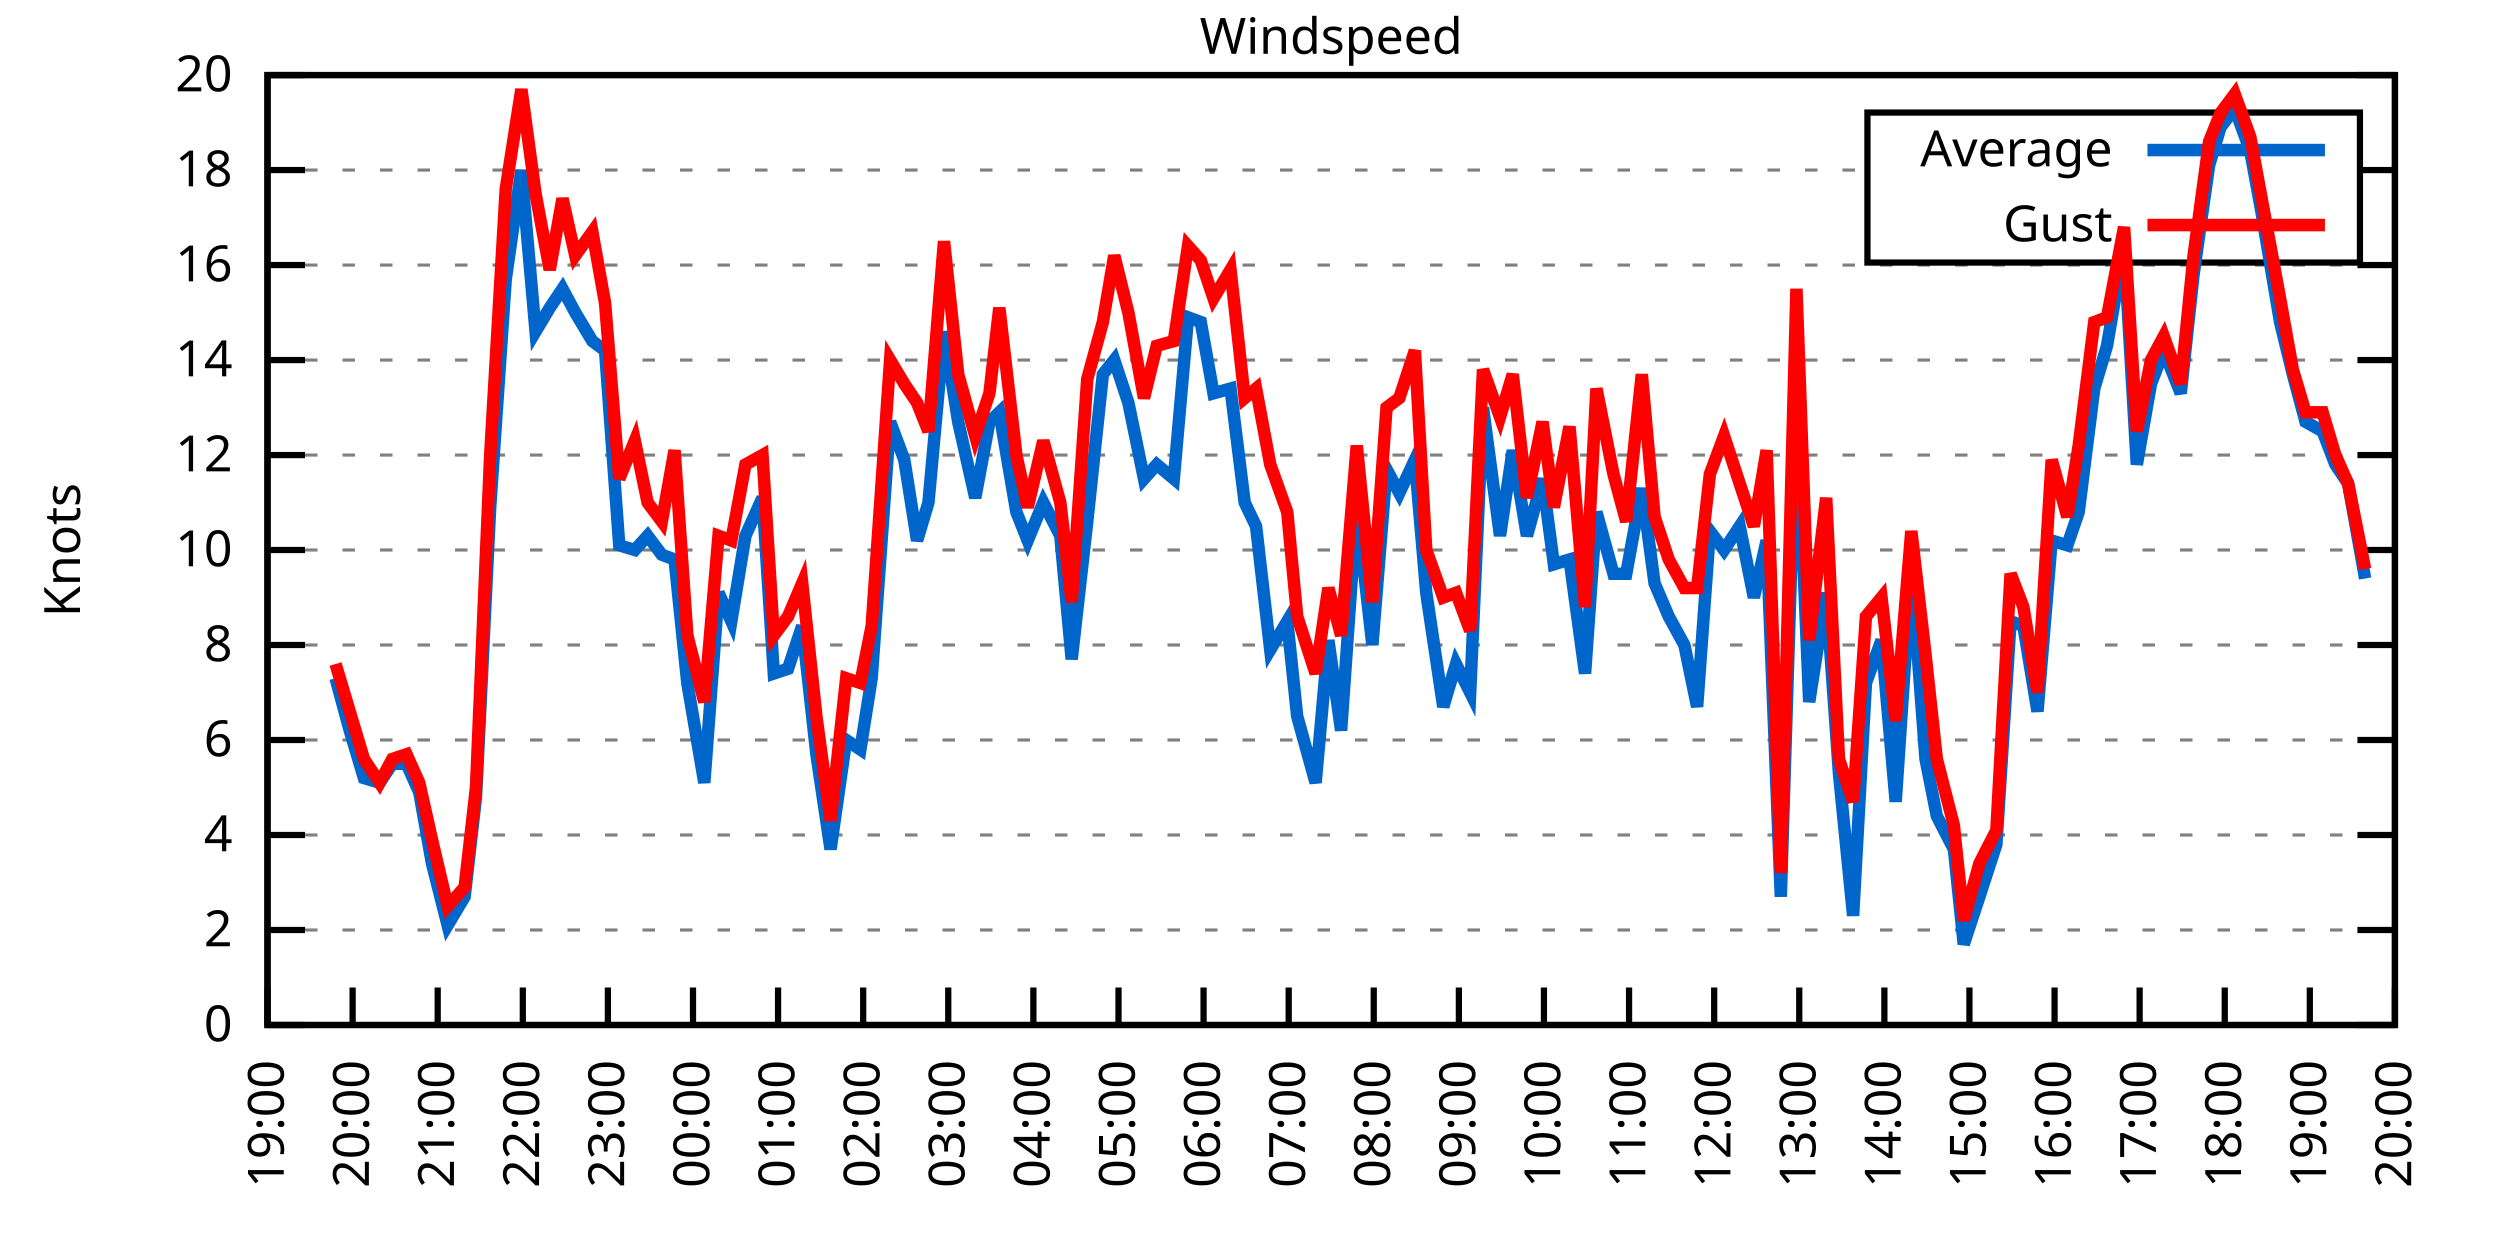
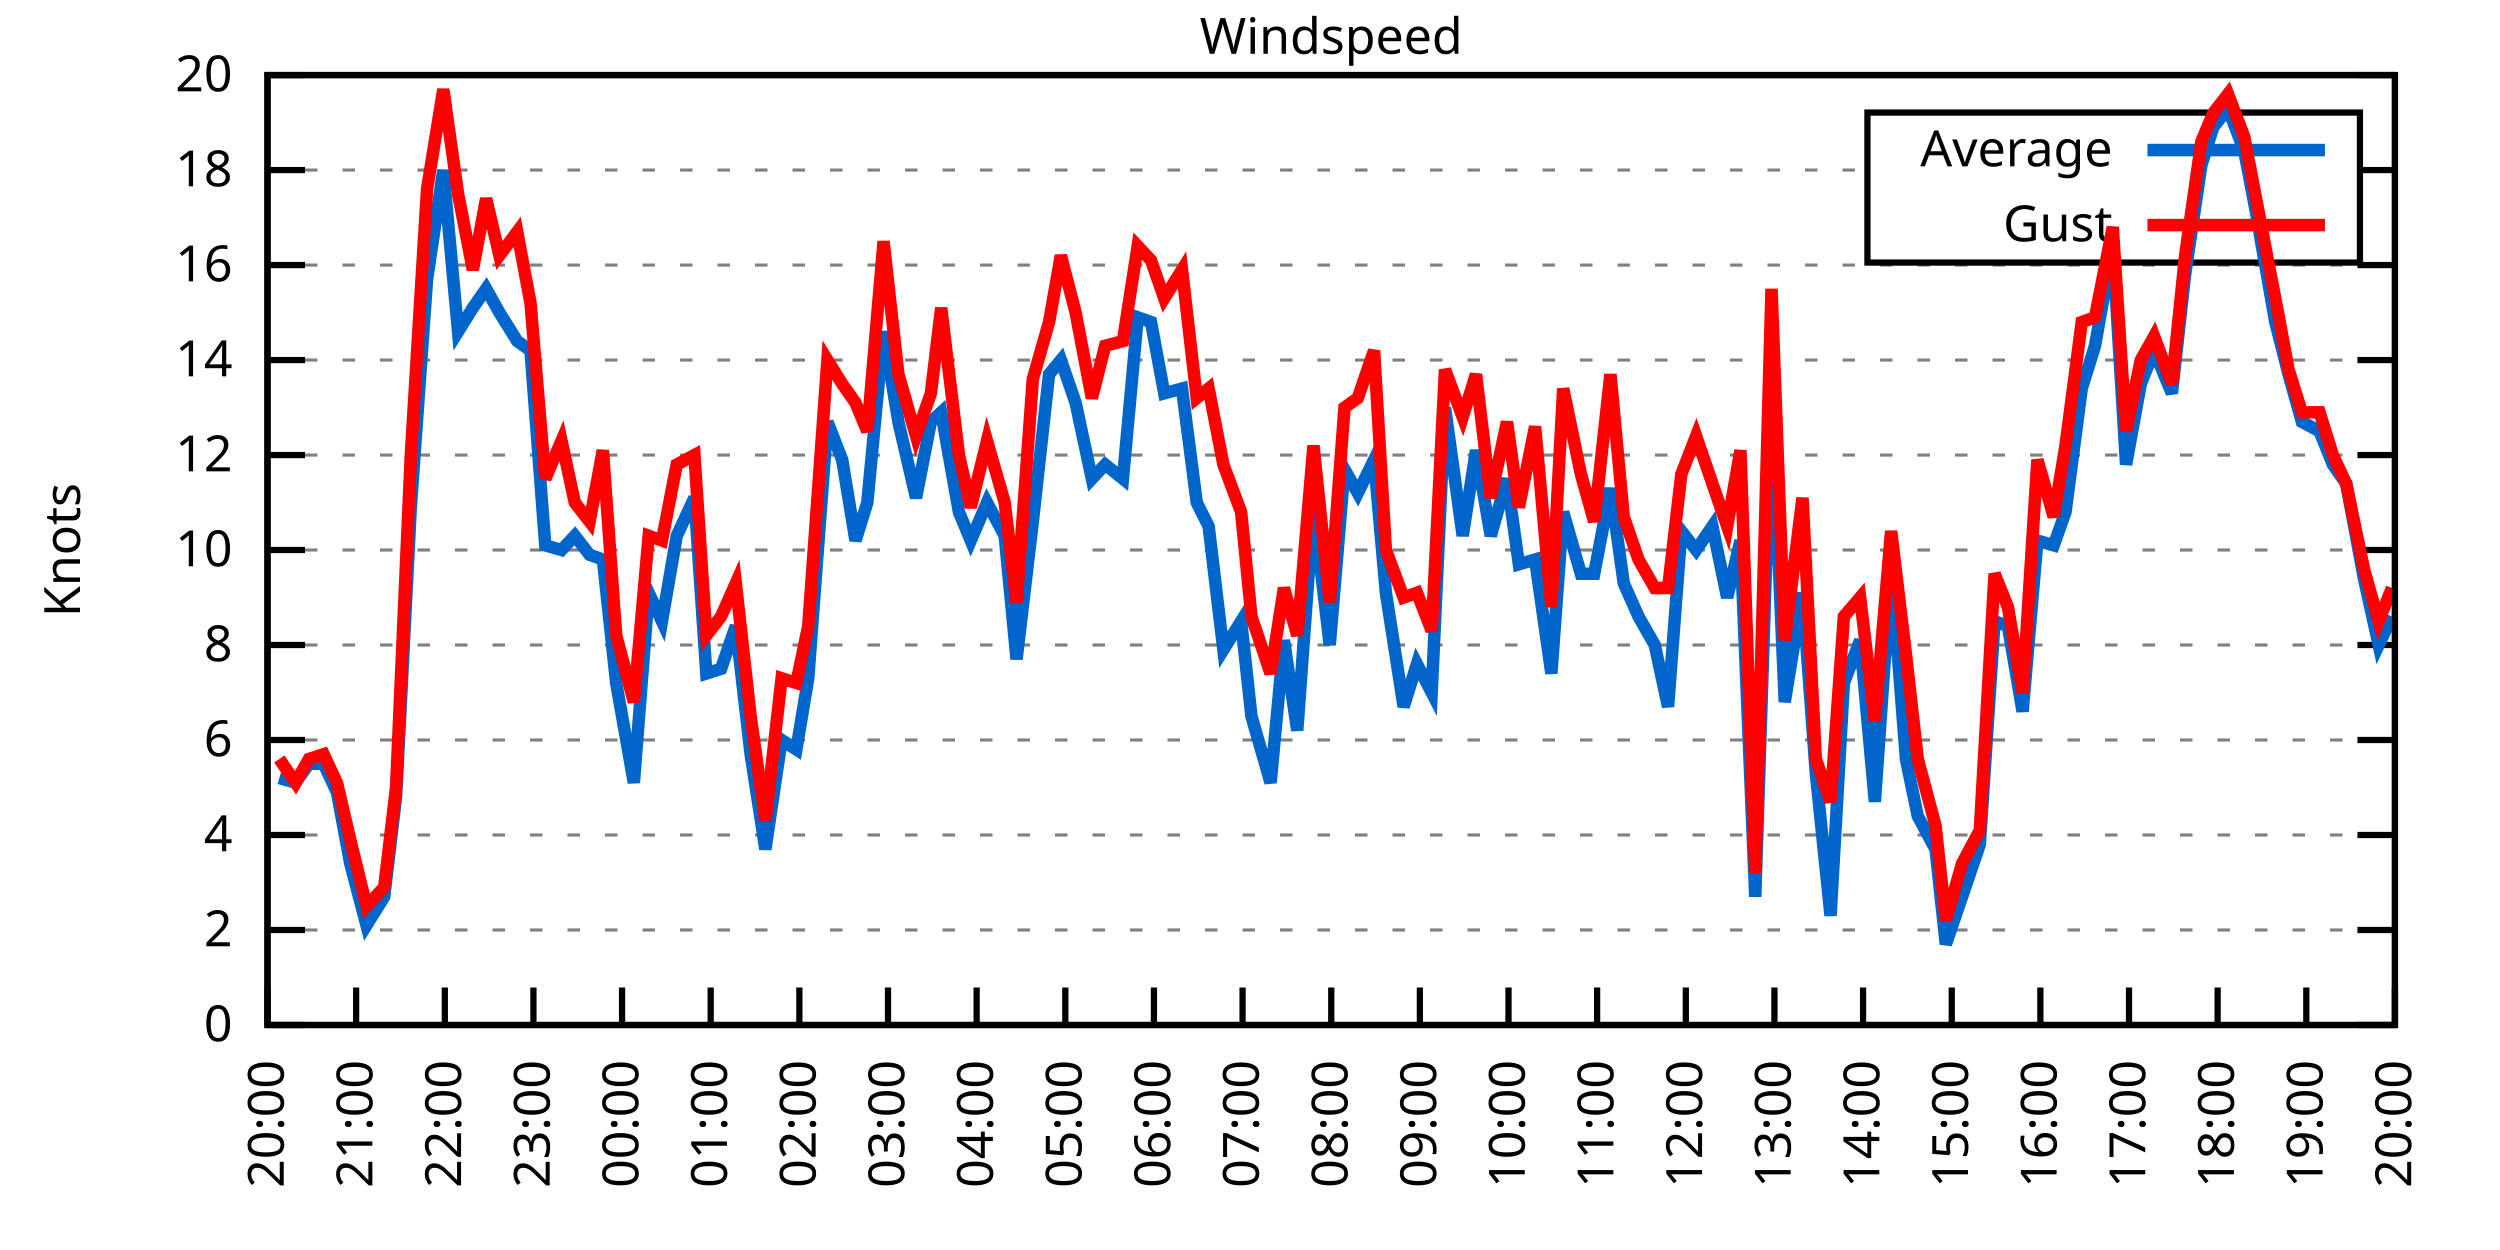
<svg xmlns="http://www.w3.org/2000/svg" xmlns:xlink="http://www.w3.org/1999/xlink" width="400" height="200" viewBox="0 0 400 200">
  <g id="gnuplot_canvas">
    <rect x="0" y="0" width="400" height="200" fill="none" />
    <defs>
      <circle id="gpDot" r="0.5" stroke-width="0.5" stroke="currentColor" />
      <path id="gpPt0" stroke-width="0.333" stroke="currentColor" d="M-1,0 h2 M0,-1 v2" />
      <path id="gpPt1" stroke-width="0.333" stroke="currentColor" d="M-1,-1 L1,1 M1,-1 L-1,1" />
      <path id="gpPt2" stroke-width="0.333" stroke="currentColor" d="M-1,0 L1,0 M0,-1 L0,1 M-1,-1 L1,1 M-1,1 L1,-1" />
      <rect id="gpPt3" stroke-width="0.333" stroke="currentColor" x="-1" y="-1" width="2" height="2" />
      <rect id="gpPt4" stroke-width="0.333" stroke="currentColor" fill="currentColor" x="-1" y="-1" width="2" height="2" />
      <circle id="gpPt5" stroke-width="0.333" stroke="currentColor" cx="0" cy="0" r="1" />
      <use xlink:href="#gpPt5" id="gpPt6" fill="currentColor" stroke="none" />
      <path id="gpPt7" stroke-width="0.333" stroke="currentColor" d="M0,-1.33 L-1.33,0.67 L1.33,0.67 z" />
      <use xlink:href="#gpPt7" id="gpPt8" fill="currentColor" stroke="none" />
      <use xlink:href="#gpPt7" id="gpPt9" stroke="currentColor" transform="rotate(180)" />
      <use xlink:href="#gpPt9" id="gpPt10" fill="currentColor" stroke="none" />
      <use xlink:href="#gpPt3" id="gpPt11" stroke="currentColor" transform="rotate(45)" />
      <use xlink:href="#gpPt11" id="gpPt12" fill="currentColor" stroke="none" />
      <path id="gpPt13" stroke-width="0.333" stroke="currentColor" d="M0,1.330 L1.265,0.411 L0.782,-1.067 L-0.782,-1.076 L-1.265,0.411 z" />
      <use xlink:href="#gpPt13" id="gpPt14" fill="currentColor" stroke="none" />
      <filter id="textbox" filterUnits="objectBoundingBox" x="0" y="0" height="1" width="1">
        <feFlood flood-color="white" flood-opacity="1" result="bgnd" />
        <feComposite in="SourceGraphic" in2="bgnd" operator="atop" />
      </filter>
      <filter id="greybox" filterUnits="objectBoundingBox" x="0" y="0" height="1" width="1">
        <feFlood flood-color="lightgrey" flood-opacity="1" result="grey" />
        <feComposite in="SourceGraphic" in2="grey" operator="atop" />
      </filter>
    </defs>
    <g fill="none" color="white" stroke="currentColor" stroke-width="1.00" stroke-linecap="butt" stroke-linejoin="miter">
</g>
    <g fill="none" color="black" stroke="currentColor" stroke-width="1.00" stroke-linecap="butt" stroke-linejoin="miter">
      <g stroke="none" shape-rendering="crispEdges">
        <polygon fill="rgb(255, 255, 255)" points="42.80,164.00 383.18,164.00 383.18,12.02 42.80,12.02 " />
      </g>
    </g>
    <g fill="none" color="black" stroke="currentColor" stroke-width="1.00" stroke-linecap="butt" stroke-linejoin="miter">
</g>
    <g fill="none" color="black" stroke="black" stroke-width="0.50" stroke-linecap="butt" stroke-linejoin="miter">
</g>
    <g fill="none" color="gray" stroke="currentColor" stroke-width="0.50" stroke-linecap="butt" stroke-linejoin="miter">
      <path stroke="gray" stroke-dasharray="2,4" class="gridline" d="M42.80,164.00 L383.19,164.00  " />
    </g>
    <g fill="none" color="gray" stroke="gray" stroke-width="1.00" stroke-linecap="butt" stroke-linejoin="miter">
</g>
    <g fill="none" color="black" stroke="currentColor" stroke-width="1.00" stroke-linecap="butt" stroke-linejoin="miter">
      <path stroke="black" d="M42.80,164.00 L48.80,164.00 M383.19,164.00 L377.19,164.00  " />
      <g transform="translate(37.20,166.60)" stroke="none" fill="black" font-family="Sans" font-size="8.00" text-anchor="end">
        <text>
          <tspan font-family="Sans"> 0</tspan>
        </text>
      </g>
    </g>
    <g fill="none" color="black" stroke="currentColor" stroke-width="1.00" stroke-linecap="butt" stroke-linejoin="miter">
</g>
    <g fill="none" color="black" stroke="black" stroke-width="0.50" stroke-linecap="butt" stroke-linejoin="miter">
</g>
    <g fill="none" color="gray" stroke="currentColor" stroke-width="0.50" stroke-linecap="butt" stroke-linejoin="miter">
      <path stroke="gray" stroke-dasharray="2,4" class="gridline" d="M42.80,148.80 L383.19,148.80  " />
    </g>
    <g fill="none" color="gray" stroke="gray" stroke-width="1.00" stroke-linecap="butt" stroke-linejoin="miter">
</g>
    <g fill="none" color="black" stroke="currentColor" stroke-width="1.00" stroke-linecap="butt" stroke-linejoin="miter">
      <path stroke="black" d="M42.80,148.80 L48.80,148.80 M383.19,148.80 L377.19,148.80  " />
      <g transform="translate(37.20,151.40)" stroke="none" fill="black" font-family="Sans" font-size="8.00" text-anchor="end">
        <text>
          <tspan font-family="Sans"> 2</tspan>
        </text>
      </g>
    </g>
    <g fill="none" color="black" stroke="currentColor" stroke-width="1.00" stroke-linecap="butt" stroke-linejoin="miter">
</g>
    <g fill="none" color="black" stroke="black" stroke-width="0.50" stroke-linecap="butt" stroke-linejoin="miter">
</g>
    <g fill="none" color="gray" stroke="currentColor" stroke-width="0.50" stroke-linecap="butt" stroke-linejoin="miter">
      <path stroke="gray" stroke-dasharray="2,4" class="gridline" d="M42.80,133.60 L383.19,133.60  " />
    </g>
    <g fill="none" color="gray" stroke="gray" stroke-width="1.00" stroke-linecap="butt" stroke-linejoin="miter">
</g>
    <g fill="none" color="black" stroke="currentColor" stroke-width="1.00" stroke-linecap="butt" stroke-linejoin="miter">
      <path stroke="black" d="M42.80,133.60 L48.80,133.60 M383.19,133.60 L377.19,133.60  " />
      <g transform="translate(37.20,136.20)" stroke="none" fill="black" font-family="Sans" font-size="8.00" text-anchor="end">
        <text>
          <tspan font-family="Sans"> 4</tspan>
        </text>
      </g>
    </g>
    <g fill="none" color="black" stroke="currentColor" stroke-width="1.00" stroke-linecap="butt" stroke-linejoin="miter">
</g>
    <g fill="none" color="black" stroke="black" stroke-width="0.50" stroke-linecap="butt" stroke-linejoin="miter">
</g>
    <g fill="none" color="gray" stroke="currentColor" stroke-width="0.50" stroke-linecap="butt" stroke-linejoin="miter">
      <path stroke="gray" stroke-dasharray="2,4" class="gridline" d="M42.80,118.40 L383.19,118.40  " />
    </g>
    <g fill="none" color="gray" stroke="gray" stroke-width="1.00" stroke-linecap="butt" stroke-linejoin="miter">
</g>
    <g fill="none" color="black" stroke="currentColor" stroke-width="1.00" stroke-linecap="butt" stroke-linejoin="miter">
      <path stroke="black" d="M42.80,118.40 L48.80,118.40 M383.19,118.40 L377.19,118.40  " />
      <g transform="translate(37.20,121.00)" stroke="none" fill="black" font-family="Sans" font-size="8.00" text-anchor="end">
        <text>
          <tspan font-family="Sans"> 6</tspan>
        </text>
      </g>
    </g>
    <g fill="none" color="black" stroke="currentColor" stroke-width="1.00" stroke-linecap="butt" stroke-linejoin="miter">
</g>
    <g fill="none" color="black" stroke="black" stroke-width="0.50" stroke-linecap="butt" stroke-linejoin="miter">
</g>
    <g fill="none" color="gray" stroke="currentColor" stroke-width="0.50" stroke-linecap="butt" stroke-linejoin="miter">
      <path stroke="gray" stroke-dasharray="2,4" class="gridline" d="M42.80,103.20 L383.19,103.20  " />
    </g>
    <g fill="none" color="gray" stroke="gray" stroke-width="1.00" stroke-linecap="butt" stroke-linejoin="miter">
</g>
    <g fill="none" color="black" stroke="currentColor" stroke-width="1.00" stroke-linecap="butt" stroke-linejoin="miter">
      <path stroke="black" d="M42.80,103.20 L48.80,103.20 M383.19,103.20 L377.19,103.20  " />
      <g transform="translate(37.20,105.80)" stroke="none" fill="black" font-family="Sans" font-size="8.00" text-anchor="end">
        <text>
          <tspan font-family="Sans"> 8</tspan>
        </text>
      </g>
    </g>
    <g fill="none" color="black" stroke="currentColor" stroke-width="1.00" stroke-linecap="butt" stroke-linejoin="miter">
</g>
    <g fill="none" color="black" stroke="black" stroke-width="0.50" stroke-linecap="butt" stroke-linejoin="miter">
</g>
    <g fill="none" color="gray" stroke="currentColor" stroke-width="0.50" stroke-linecap="butt" stroke-linejoin="miter">
      <path stroke="gray" stroke-dasharray="2,4" class="gridline" d="M42.80,88.00 L383.19,88.00  " />
    </g>
    <g fill="none" color="gray" stroke="gray" stroke-width="1.00" stroke-linecap="butt" stroke-linejoin="miter">
</g>
    <g fill="none" color="black" stroke="currentColor" stroke-width="1.00" stroke-linecap="butt" stroke-linejoin="miter">
      <path stroke="black" d="M42.80,88.00 L48.80,88.00 M383.19,88.00 L377.19,88.00  " />
      <g transform="translate(37.20,90.60)" stroke="none" fill="black" font-family="Sans" font-size="8.00" text-anchor="end">
        <text>
          <tspan font-family="Sans"> 10</tspan>
        </text>
      </g>
    </g>
    <g fill="none" color="black" stroke="currentColor" stroke-width="1.00" stroke-linecap="butt" stroke-linejoin="miter">
</g>
    <g fill="none" color="black" stroke="black" stroke-width="0.50" stroke-linecap="butt" stroke-linejoin="miter">
</g>
    <g fill="none" color="gray" stroke="currentColor" stroke-width="0.50" stroke-linecap="butt" stroke-linejoin="miter">
      <path stroke="gray" stroke-dasharray="2,4" class="gridline" d="M42.80,72.81 L383.19,72.81  " />
    </g>
    <g fill="none" color="gray" stroke="gray" stroke-width="1.00" stroke-linecap="butt" stroke-linejoin="miter">
</g>
    <g fill="none" color="black" stroke="currentColor" stroke-width="1.00" stroke-linecap="butt" stroke-linejoin="miter">
      <path stroke="black" d="M42.80,72.81 L48.80,72.81 M383.19,72.81 L377.19,72.81  " />
      <g transform="translate(37.20,75.41)" stroke="none" fill="black" font-family="Sans" font-size="8.00" text-anchor="end">
        <text>
          <tspan font-family="Sans"> 12</tspan>
        </text>
      </g>
    </g>
    <g fill="none" color="black" stroke="currentColor" stroke-width="1.00" stroke-linecap="butt" stroke-linejoin="miter">
</g>
    <g fill="none" color="black" stroke="black" stroke-width="0.50" stroke-linecap="butt" stroke-linejoin="miter">
</g>
    <g fill="none" color="gray" stroke="currentColor" stroke-width="0.50" stroke-linecap="butt" stroke-linejoin="miter">
      <path stroke="gray" stroke-dasharray="2,4" class="gridline" d="M42.80,57.61 L383.19,57.61  " />
    </g>
    <g fill="none" color="gray" stroke="gray" stroke-width="1.00" stroke-linecap="butt" stroke-linejoin="miter">
</g>
    <g fill="none" color="black" stroke="currentColor" stroke-width="1.00" stroke-linecap="butt" stroke-linejoin="miter">
      <path stroke="black" d="M42.80,57.61 L48.80,57.61 M383.19,57.61 L377.19,57.61  " />
      <g transform="translate(37.20,60.21)" stroke="none" fill="black" font-family="Sans" font-size="8.00" text-anchor="end">
        <text>
          <tspan font-family="Sans"> 14</tspan>
        </text>
      </g>
    </g>
    <g fill="none" color="black" stroke="currentColor" stroke-width="1.00" stroke-linecap="butt" stroke-linejoin="miter">
</g>
    <g fill="none" color="black" stroke="black" stroke-width="0.50" stroke-linecap="butt" stroke-linejoin="miter">
</g>
    <g fill="none" color="gray" stroke="currentColor" stroke-width="0.50" stroke-linecap="butt" stroke-linejoin="miter">
      <path stroke="gray" stroke-dasharray="2,4" class="gridline" d="M42.80,42.41 L383.19,42.41  " />
    </g>
    <g fill="none" color="gray" stroke="gray" stroke-width="1.00" stroke-linecap="butt" stroke-linejoin="miter">
</g>
    <g fill="none" color="black" stroke="currentColor" stroke-width="1.00" stroke-linecap="butt" stroke-linejoin="miter">
      <path stroke="black" d="M42.80,42.41 L48.80,42.41 M383.19,42.41 L377.19,42.41  " />
      <g transform="translate(37.20,45.01)" stroke="none" fill="black" font-family="Sans" font-size="8.00" text-anchor="end">
        <text>
          <tspan font-family="Sans"> 16</tspan>
        </text>
      </g>
    </g>
    <g fill="none" color="black" stroke="currentColor" stroke-width="1.00" stroke-linecap="butt" stroke-linejoin="miter">
</g>
    <g fill="none" color="black" stroke="black" stroke-width="0.50" stroke-linecap="butt" stroke-linejoin="miter">
</g>
    <g fill="none" color="gray" stroke="currentColor" stroke-width="0.50" stroke-linecap="butt" stroke-linejoin="miter">
      <path stroke="gray" stroke-dasharray="2,4" class="gridline" d="M42.80,27.21 L298.79,27.21 M377.59,27.21 L383.19,27.21  " />
    </g>
    <g fill="none" color="gray" stroke="gray" stroke-width="1.00" stroke-linecap="butt" stroke-linejoin="miter">
</g>
    <g fill="none" color="black" stroke="currentColor" stroke-width="1.00" stroke-linecap="butt" stroke-linejoin="miter">
      <path stroke="black" d="M42.80,27.21 L48.80,27.21 M383.19,27.21 L377.19,27.21  " />
      <g transform="translate(37.20,29.81)" stroke="none" fill="black" font-family="Sans" font-size="8.00" text-anchor="end">
        <text>
          <tspan font-family="Sans"> 18</tspan>
        </text>
      </g>
    </g>
    <g fill="none" color="black" stroke="currentColor" stroke-width="1.00" stroke-linecap="butt" stroke-linejoin="miter">
</g>
    <g fill="none" color="black" stroke="black" stroke-width="0.50" stroke-linecap="butt" stroke-linejoin="miter">
</g>
    <g fill="none" color="gray" stroke="currentColor" stroke-width="0.50" stroke-linecap="butt" stroke-linejoin="miter">
      <path stroke="gray" stroke-dasharray="2,4" class="gridline" d="M42.80,12.01 L383.19,12.01  " />
    </g>
    <g fill="none" color="gray" stroke="gray" stroke-width="1.00" stroke-linecap="butt" stroke-linejoin="miter">
</g>
    <g fill="none" color="black" stroke="currentColor" stroke-width="1.00" stroke-linecap="butt" stroke-linejoin="miter">
      <path stroke="black" d="M42.80,12.01 L48.80,12.01 M383.19,12.01 L377.19,12.01  " />
      <g transform="translate(37.20,14.61)" stroke="none" fill="black" font-family="Sans" font-size="8.00" text-anchor="end">
        <text>
          <tspan font-family="Sans"> 20</tspan>
        </text>
      </g>
    </g>
    <g fill="none" color="black" stroke="currentColor" stroke-width="1.00" stroke-linecap="butt" stroke-linejoin="miter">
      <path stroke="black" d="M42.80,164.00 L42.80,158.00  " />
      <g transform="translate(45.40,169.60) rotate(270.00)" stroke="none" fill="black" font-family="Sans" font-size="8.00" text-anchor="end">
        <text>
-           <tspan font-family="Sans">19:00</tspan>
-         </text>
-       </g>
-     </g>
-     <g fill="none" color="black" stroke="currentColor" stroke-width="1.00" stroke-linecap="butt" stroke-linejoin="miter">
-       <path stroke="black" d="M56.42,164.00 L56.42,158.00  " />
-       <g transform="translate(59.02,169.60) rotate(270.00)" stroke="none" fill="black" font-family="Sans" font-size="8.00" text-anchor="end">
-         <text>
          <tspan font-family="Sans">20:00</tspan>
        </text>
      </g>
    </g>
    <g fill="none" color="black" stroke="currentColor" stroke-width="1.00" stroke-linecap="butt" stroke-linejoin="miter">
-       <path stroke="black" d="M70.03,164.00 L70.03,158.00  " />
-       <g transform="translate(72.63,169.60) rotate(270.00)" stroke="none" fill="black" font-family="Sans" font-size="8.00" text-anchor="end">
+       <path stroke="black" d="M56.98,164.00 L56.98,158.00  " />
+       <g transform="translate(59.58,169.60) rotate(270.00)" stroke="none" fill="black" font-family="Sans" font-size="8.00" text-anchor="end">
        <text>
          <tspan font-family="Sans">21:00</tspan>
        </text>
      </g>
    </g>
    <g fill="none" color="black" stroke="currentColor" stroke-width="1.00" stroke-linecap="butt" stroke-linejoin="miter">
-       <path stroke="black" d="M83.65,164.00 L83.65,158.00  " />
-       <g transform="translate(86.25,169.60) rotate(270.00)" stroke="none" fill="black" font-family="Sans" font-size="8.00" text-anchor="end">
+       <path stroke="black" d="M71.17,164.00 L71.17,158.00  " />
+       <g transform="translate(73.77,169.60) rotate(270.00)" stroke="none" fill="black" font-family="Sans" font-size="8.00" text-anchor="end">
        <text>
          <tspan font-family="Sans">22:00</tspan>
        </text>
      </g>
    </g>
    <g fill="none" color="black" stroke="currentColor" stroke-width="1.00" stroke-linecap="butt" stroke-linejoin="miter">
-       <path stroke="black" d="M97.26,164.00 L97.26,158.00  " />
-       <g transform="translate(99.86,169.60) rotate(270.00)" stroke="none" fill="black" font-family="Sans" font-size="8.00" text-anchor="end">
+       <path stroke="black" d="M85.35,164.00 L85.35,158.00  " />
+       <g transform="translate(87.95,169.60) rotate(270.00)" stroke="none" fill="black" font-family="Sans" font-size="8.00" text-anchor="end">
        <text>
          <tspan font-family="Sans">23:00</tspan>
        </text>
      </g>
    </g>
    <g fill="none" color="black" stroke="currentColor" stroke-width="1.00" stroke-linecap="butt" stroke-linejoin="miter">
-       <path stroke="black" d="M110.88,164.00 L110.88,158.00  " />
-       <g transform="translate(113.48,169.60) rotate(270.00)" stroke="none" fill="black" font-family="Sans" font-size="8.00" text-anchor="end">
+       <path stroke="black" d="M99.53,164.00 L99.53,158.00  " />
+       <g transform="translate(102.13,169.60) rotate(270.00)" stroke="none" fill="black" font-family="Sans" font-size="8.00" text-anchor="end">
        <text>
          <tspan font-family="Sans">00:00</tspan>
        </text>
      </g>
    </g>
    <g fill="none" color="black" stroke="currentColor" stroke-width="1.00" stroke-linecap="butt" stroke-linejoin="miter">
-       <path stroke="black" d="M124.49,164.00 L124.49,158.00  " />
-       <g transform="translate(127.09,169.60) rotate(270.00)" stroke="none" fill="black" font-family="Sans" font-size="8.00" text-anchor="end">
+       <path stroke="black" d="M113.71,164.00 L113.71,158.00  " />
+       <g transform="translate(116.31,169.60) rotate(270.00)" stroke="none" fill="black" font-family="Sans" font-size="8.00" text-anchor="end">
        <text>
          <tspan font-family="Sans">01:00</tspan>
        </text>
      </g>
    </g>
    <g fill="none" color="black" stroke="currentColor" stroke-width="1.00" stroke-linecap="butt" stroke-linejoin="miter">
-       <path stroke="black" d="M138.11,164.00 L138.11,158.00  " />
-       <g transform="translate(140.71,169.60) rotate(270.00)" stroke="none" fill="black" font-family="Sans" font-size="8.00" text-anchor="end">
+       <path stroke="black" d="M127.90,164.00 L127.90,158.00  " />
+       <g transform="translate(130.50,169.60) rotate(270.00)" stroke="none" fill="black" font-family="Sans" font-size="8.00" text-anchor="end">
        <text>
          <tspan font-family="Sans">02:00</tspan>
        </text>
      </g>
    </g>
    <g fill="none" color="black" stroke="currentColor" stroke-width="1.00" stroke-linecap="butt" stroke-linejoin="miter">
-       <path stroke="black" d="M151.72,164.00 L151.72,158.00  " />
-       <g transform="translate(154.32,169.60) rotate(270.00)" stroke="none" fill="black" font-family="Sans" font-size="8.00" text-anchor="end">
+       <path stroke="black" d="M142.08,164.00 L142.08,158.00  " />
+       <g transform="translate(144.68,169.60) rotate(270.00)" stroke="none" fill="black" font-family="Sans" font-size="8.00" text-anchor="end">
        <text>
          <tspan font-family="Sans">03:00</tspan>
        </text>
      </g>
    </g>
    <g fill="none" color="black" stroke="currentColor" stroke-width="1.00" stroke-linecap="butt" stroke-linejoin="miter">
-       <path stroke="black" d="M165.34,164.00 L165.34,158.00  " />
-       <g transform="translate(167.94,169.60) rotate(270.00)" stroke="none" fill="black" font-family="Sans" font-size="8.00" text-anchor="end">
+       <path stroke="black" d="M156.26,164.00 L156.26,158.00  " />
+       <g transform="translate(158.86,169.60) rotate(270.00)" stroke="none" fill="black" font-family="Sans" font-size="8.00" text-anchor="end">
        <text>
          <tspan font-family="Sans">04:00</tspan>
        </text>
      </g>
    </g>
    <g fill="none" color="black" stroke="currentColor" stroke-width="1.00" stroke-linecap="butt" stroke-linejoin="miter">
-       <path stroke="black" d="M178.96,164.00 L178.96,158.00  " />
-       <g transform="translate(181.56,169.60) rotate(270.00)" stroke="none" fill="black" font-family="Sans" font-size="8.00" text-anchor="end">
+       <path stroke="black" d="M170.45,164.00 L170.45,158.00  " />
+       <g transform="translate(173.05,169.60) rotate(270.00)" stroke="none" fill="black" font-family="Sans" font-size="8.00" text-anchor="end">
        <text>
          <tspan font-family="Sans">05:00</tspan>
        </text>
      </g>
    </g>
    <g fill="none" color="black" stroke="currentColor" stroke-width="1.00" stroke-linecap="butt" stroke-linejoin="miter">
-       <path stroke="black" d="M192.57,164.00 L192.57,158.00  " />
-       <g transform="translate(195.17,169.60) rotate(270.00)" stroke="none" fill="black" font-family="Sans" font-size="8.00" text-anchor="end">
+       <path stroke="black" d="M184.63,164.00 L184.63,158.00  " />
+       <g transform="translate(187.23,169.60) rotate(270.00)" stroke="none" fill="black" font-family="Sans" font-size="8.00" text-anchor="end">
        <text>
          <tspan font-family="Sans">06:00</tspan>
        </text>
      </g>
    </g>
    <g fill="none" color="black" stroke="currentColor" stroke-width="1.00" stroke-linecap="butt" stroke-linejoin="miter">
-       <path stroke="black" d="M206.19,164.00 L206.19,158.00  " />
-       <g transform="translate(208.79,169.60) rotate(270.00)" stroke="none" fill="black" font-family="Sans" font-size="8.00" text-anchor="end">
+       <path stroke="black" d="M198.81,164.00 L198.81,158.00  " />
+       <g transform="translate(201.41,169.60) rotate(270.00)" stroke="none" fill="black" font-family="Sans" font-size="8.00" text-anchor="end">
        <text>
          <tspan font-family="Sans">07:00</tspan>
        </text>
      </g>
    </g>
    <g fill="none" color="black" stroke="currentColor" stroke-width="1.00" stroke-linecap="butt" stroke-linejoin="miter">
-       <path stroke="black" d="M219.80,164.00 L219.80,158.00  " />
-       <g transform="translate(222.40,169.60) rotate(270.00)" stroke="none" fill="black" font-family="Sans" font-size="8.00" text-anchor="end">
+       <path stroke="black" d="M213.00,164.00 L213.00,158.00  " />
+       <g transform="translate(215.60,169.60) rotate(270.00)" stroke="none" fill="black" font-family="Sans" font-size="8.00" text-anchor="end">
        <text>
          <tspan font-family="Sans">08:00</tspan>
        </text>
      </g>
    </g>
    <g fill="none" color="black" stroke="currentColor" stroke-width="1.00" stroke-linecap="butt" stroke-linejoin="miter">
-       <path stroke="black" d="M233.42,164.00 L233.42,158.00  " />
-       <g transform="translate(236.02,169.60) rotate(270.00)" stroke="none" fill="black" font-family="Sans" font-size="8.00" text-anchor="end">
+       <path stroke="black" d="M227.18,164.00 L227.18,158.00  " />
+       <g transform="translate(229.78,169.60) rotate(270.00)" stroke="none" fill="black" font-family="Sans" font-size="8.00" text-anchor="end">
        <text>
          <tspan font-family="Sans">09:00</tspan>
        </text>
      </g>
    </g>
    <g fill="none" color="black" stroke="currentColor" stroke-width="1.00" stroke-linecap="butt" stroke-linejoin="miter">
-       <path stroke="black" d="M247.03,164.00 L247.03,158.00  " />
-       <g transform="translate(249.63,169.60) rotate(270.00)" stroke="none" fill="black" font-family="Sans" font-size="8.00" text-anchor="end">
+       <path stroke="black" d="M241.36,164.00 L241.36,158.00  " />
+       <g transform="translate(243.96,169.60) rotate(270.00)" stroke="none" fill="black" font-family="Sans" font-size="8.00" text-anchor="end">
        <text>
          <tspan font-family="Sans">10:00</tspan>
        </text>
      </g>
    </g>
    <g fill="none" color="black" stroke="currentColor" stroke-width="1.00" stroke-linecap="butt" stroke-linejoin="miter">
-       <path stroke="black" d="M260.65,164.00 L260.65,158.00  " />
-       <g transform="translate(263.25,169.60) rotate(270.00)" stroke="none" fill="black" font-family="Sans" font-size="8.00" text-anchor="end">
+       <path stroke="black" d="M255.54,164.00 L255.54,158.00  " />
+       <g transform="translate(258.14,169.60) rotate(270.00)" stroke="none" fill="black" font-family="Sans" font-size="8.00" text-anchor="end">
        <text>
          <tspan font-family="Sans">11:00</tspan>
        </text>
      </g>
    </g>
    <g fill="none" color="black" stroke="currentColor" stroke-width="1.00" stroke-linecap="butt" stroke-linejoin="miter">
-       <path stroke="black" d="M274.27,164.00 L274.27,158.00  " />
-       <g transform="translate(276.87,169.60) rotate(270.00)" stroke="none" fill="black" font-family="Sans" font-size="8.00" text-anchor="end">
+       <path stroke="black" d="M269.73,164.00 L269.73,158.00  " />
+       <g transform="translate(272.33,169.60) rotate(270.00)" stroke="none" fill="black" font-family="Sans" font-size="8.00" text-anchor="end">
        <text>
          <tspan font-family="Sans">12:00</tspan>
        </text>
      </g>
    </g>
    <g fill="none" color="black" stroke="currentColor" stroke-width="1.00" stroke-linecap="butt" stroke-linejoin="miter">
-       <path stroke="black" d="M287.88,164.00 L287.88,158.00  " />
-       <g transform="translate(290.48,169.60) rotate(270.00)" stroke="none" fill="black" font-family="Sans" font-size="8.00" text-anchor="end">
+       <path stroke="black" d="M283.91,164.00 L283.91,158.00  " />
+       <g transform="translate(286.51,169.60) rotate(270.00)" stroke="none" fill="black" font-family="Sans" font-size="8.00" text-anchor="end">
        <text>
          <tspan font-family="Sans">13:00</tspan>
        </text>
      </g>
    </g>
    <g fill="none" color="black" stroke="currentColor" stroke-width="1.00" stroke-linecap="butt" stroke-linejoin="miter">
-       <path stroke="black" d="M301.50,164.00 L301.50,158.00  " />
-       <g transform="translate(304.10,169.60) rotate(270.00)" stroke="none" fill="black" font-family="Sans" font-size="8.00" text-anchor="end">
+       <path stroke="black" d="M298.09,164.00 L298.09,158.00  " />
+       <g transform="translate(300.69,169.60) rotate(270.00)" stroke="none" fill="black" font-family="Sans" font-size="8.00" text-anchor="end">
        <text>
          <tspan font-family="Sans">14:00</tspan>
        </text>
      </g>
    </g>
    <g fill="none" color="black" stroke="currentColor" stroke-width="1.00" stroke-linecap="butt" stroke-linejoin="miter">
-       <path stroke="black" d="M315.11,164.00 L315.11,158.00  " />
-       <g transform="translate(317.71,169.60) rotate(270.00)" stroke="none" fill="black" font-family="Sans" font-size="8.00" text-anchor="end">
+       <path stroke="black" d="M312.28,164.00 L312.28,158.00  " />
+       <g transform="translate(314.88,169.60) rotate(270.00)" stroke="none" fill="black" font-family="Sans" font-size="8.00" text-anchor="end">
        <text>
          <tspan font-family="Sans">15:00</tspan>
        </text>
      </g>
    </g>
    <g fill="none" color="black" stroke="currentColor" stroke-width="1.00" stroke-linecap="butt" stroke-linejoin="miter">
-       <path stroke="black" d="M328.73,164.00 L328.73,158.00  " />
-       <g transform="translate(331.33,169.60) rotate(270.00)" stroke="none" fill="black" font-family="Sans" font-size="8.00" text-anchor="end">
+       <path stroke="black" d="M326.46,164.00 L326.46,158.00  " />
+       <g transform="translate(329.06,169.60) rotate(270.00)" stroke="none" fill="black" font-family="Sans" font-size="8.00" text-anchor="end">
        <text>
          <tspan font-family="Sans">16:00</tspan>
        </text>
      </g>
    </g>
    <g fill="none" color="black" stroke="currentColor" stroke-width="1.00" stroke-linecap="butt" stroke-linejoin="miter">
-       <path stroke="black" d="M342.34,164.00 L342.34,158.00  " />
-       <g transform="translate(344.94,169.60) rotate(270.00)" stroke="none" fill="black" font-family="Sans" font-size="8.00" text-anchor="end">
+       <path stroke="black" d="M340.64,164.00 L340.64,158.00  " />
+       <g transform="translate(343.24,169.60) rotate(270.00)" stroke="none" fill="black" font-family="Sans" font-size="8.00" text-anchor="end">
        <text>
          <tspan font-family="Sans">17:00</tspan>
        </text>
      </g>
    </g>
    <g fill="none" color="black" stroke="currentColor" stroke-width="1.00" stroke-linecap="butt" stroke-linejoin="miter">
-       <path stroke="black" d="M355.96,164.00 L355.96,158.00  " />
-       <g transform="translate(358.56,169.60) rotate(270.00)" stroke="none" fill="black" font-family="Sans" font-size="8.00" text-anchor="end">
+       <path stroke="black" d="M354.82,164.00 L354.82,158.00  " />
+       <g transform="translate(357.42,169.60) rotate(270.00)" stroke="none" fill="black" font-family="Sans" font-size="8.00" text-anchor="end">
        <text>
          <tspan font-family="Sans">18:00</tspan>
        </text>
      </g>
    </g>
    <g fill="none" color="black" stroke="currentColor" stroke-width="1.00" stroke-linecap="butt" stroke-linejoin="miter">
-       <path stroke="black" d="M369.57,164.00 L369.57,158.00  " />
-       <g transform="translate(372.17,169.60) rotate(270.00)" stroke="none" fill="black" font-family="Sans" font-size="8.00" text-anchor="end">
+       <path stroke="black" d="M369.01,164.00 L369.01,158.00  " />
+       <g transform="translate(371.61,169.60) rotate(270.00)" stroke="none" fill="black" font-family="Sans" font-size="8.00" text-anchor="end">
        <text>
          <tspan font-family="Sans">19:00</tspan>
        </text>
      </g>
    </g>
    <g fill="none" color="black" stroke="currentColor" stroke-width="1.00" stroke-linecap="butt" stroke-linejoin="miter">
      <path stroke="black" d="M383.19,164.00 L383.19,158.00  " />
      <g transform="translate(385.79,169.60) rotate(270.00)" stroke="none" fill="black" font-family="Sans" font-size="8.00" text-anchor="end">
        <text>
          <tspan font-family="Sans">20:00</tspan>
        </text>
      </g>
    </g>
    <g fill="none" color="black" stroke="currentColor" stroke-width="1.00" stroke-linecap="butt" stroke-linejoin="miter">
</g>
    <g fill="none" color="black" stroke="currentColor" stroke-width="1.00" stroke-linecap="butt" stroke-linejoin="miter">
      <path stroke="black" d="M42.80,12.01 L42.80,164.00 L383.19,164.00 L383.19,12.01 L42.80,12.01 Z  " />
    </g>
    <g fill="none" color="black" stroke="currentColor" stroke-width="1.00" stroke-linecap="butt" stroke-linejoin="miter">
</g>
    <g fill="none" color="black" stroke="currentColor" stroke-width="1.00" stroke-linecap="butt" stroke-linejoin="miter">
      <path stroke="black" d="M298.79,42.01 L298.79,18.01 L377.59,18.01 L377.59,42.01 L298.79,42.01 Z  " />
    </g>
    <g id="Windspeed_plot_1">
      <g fill="none" color="white" stroke="black" stroke-width="2.00" stroke-linecap="butt" stroke-linejoin="miter">
</g>
      <g fill="none" color="black" stroke="currentColor" stroke-width="2.00" stroke-linecap="butt" stroke-linejoin="miter">
        <g transform="translate(337.99,26.61)" stroke="none" fill="black" font-family="Sans" font-size="8.00" text-anchor="end">
          <text>
            <tspan font-family="Sans">Average</tspan>
          </text>
        </g>
      </g>
      <g fill="none" color="black" stroke="currentColor" stroke-width="2.00" stroke-linecap="butt" stroke-linejoin="miter">
-         <path stroke="rgb(  0, 102, 204)" d="M343.59,24.01 L371.99,24.01 M53.69,108.52 L55.96,116.88 L58.23,124.48 L60.73,125.24 L62.77,122.20 L65.04,122.20   L67.08,126.76 L69.12,138.16 L71.62,148.04 L74.34,143.48 L76.16,127.52 L78.43,81.17 L80.92,44.69 L83.42,27.21   L85.69,53.05 L87.96,49.25 L90.00,46.21 L92.04,50.01 L94.77,54.57 L96.81,56.09 L99.08,87.25 L101.57,88.00   L103.62,85.73 L105.89,88.76 L107.93,89.52 L109.97,109.28 L112.69,125.24 L114.96,94.84 L117.01,99.40 L119.27,85.73   L122.00,79.65 L123.81,107.76 L126.08,107.00 L128.35,100.16 L130.62,120.68 L132.89,135.88 L135.39,118.40 L137.66,119.92   L139.47,108.52 L142.42,67.49 L144.69,73.57 L146.73,86.49 L148.55,80.41 L151.04,53.05 L153.31,67.49 L156.04,79.65   L158.31,67.49 L159.89,65.97 L162.62,81.93 L164.43,86.49 L166.93,80.41 L169.65,85.73 L171.47,105.48 L173.96,83.45   L176.46,59.89 L178.28,57.61 L180.54,64.45 L183.04,76.61 L185.08,74.33 L187.81,76.61 L190.08,50.77 L192.12,51.53   L194.16,62.93 L196.88,62.17 L199.15,80.41 L200.97,84.21 L203.24,103.96 L205.96,99.40 L207.55,114.60 L210.50,125.24   L212.54,102.44 L214.58,116.88 L217.08,81.17 L219.58,103.20 L221.85,75.09 L223.89,78.89 L226.38,73.57 L228.20,94.84   L230.92,113.08 L232.96,106.24 L235.23,110.80 L237.28,65.21 L240.00,85.73 L242.04,72.05 L244.31,85.73 L246.81,76.61   L248.62,90.28 L251.12,89.52 L253.61,107.76 L255.43,81.93 L258.15,91.80 L260.20,91.80 L262.69,78.13 L264.73,93.32   L267.00,98.64 L269.50,103.20 L271.54,113.08 L273.58,84.97 L275.85,88.00 L278.35,84.21 L280.62,95.60 L282.66,86.49   L284.93,143.48 L287.43,63.69 L289.47,112.32 L292.19,94.84 L294.23,123.72 L296.50,146.52 L298.55,109.28 L301.04,102.44   L303.31,128.28 L305.81,91.04 L308.08,121.44 L309.89,130.56 L312.62,135.88 L314.20,151.08 L316.70,143.48 L319.42,135.12   L321.69,99.40 L323.74,100.16 L326.00,113.84 L328.27,86.49 L330.77,87.25 L332.59,81.93 L335.08,62.17 L337.12,55.33   L339.85,39.37 L341.89,74.33 L344.16,61.41 L346.20,56.09 L348.92,62.93 L350.97,43.93 L353.46,26.45 L355.28,20.37   L357.55,17.33 L360.04,24.17 L361.86,34.05 L364.81,51.53 L366.85,59.89 L368.89,67.49 L371.62,69.01 L373.66,74.33   L375.70,77.37 L378.42,92.56  " />
+         <path stroke="rgb(  0, 102, 204)" d="M343.59,24.01 L371.99,24.01 M44.69,124.48 L47.29,125.24 L49.42,122.20 L51.78,122.20 L53.91,126.76 L56.04,138.16   L58.64,148.04 L61.47,143.48 L63.37,127.52 L65.73,81.17 L68.33,44.69 L70.93,27.21 L73.29,53.05 L75.66,49.25   L77.78,46.21 L79.91,50.01 L82.75,54.57 L84.88,56.09 L87.24,87.25 L89.84,88.00 L91.97,85.73 L94.33,88.76   L96.46,89.52 L98.59,109.28 L101.42,125.24 L103.79,94.84 L105.91,99.40 L108.28,85.73 L111.11,79.65 L113.01,107.76   L115.37,107.00 L117.73,100.16 L120.10,120.68 L122.46,135.88 L125.06,118.40 L127.42,119.92 L129.32,108.52 L132.39,67.49   L134.75,73.57 L136.88,86.49 L138.77,80.41 L141.37,53.05 L143.74,67.49 L146.57,79.65 L148.94,67.49 L150.59,65.97   L153.43,81.93 L155.32,86.49 L157.92,80.41 L160.75,85.73 L162.65,105.48 L165.25,83.45 L167.85,59.89 L169.74,57.61   L172.10,64.45 L174.70,76.61 L176.83,74.33 L179.67,76.61 L182.03,50.77 L184.16,51.53 L186.28,62.93 L189.12,62.17   L191.48,80.41 L193.38,84.21 L195.74,103.96 L198.58,99.40 L200.23,114.60 L203.30,125.24 L205.43,102.44 L207.56,116.88   L210.16,81.17 L212.76,103.20 L215.12,75.09 L217.25,78.89 L219.85,73.57 L221.74,94.84 L224.58,113.08 L226.71,106.24   L229.07,110.80 L231.20,65.21 L234.03,85.73 L236.16,72.05 L238.52,85.73 L241.12,76.61 L243.02,90.28 L245.62,89.52   L248.22,107.76 L250.11,81.93 L252.94,91.80 L255.07,91.80 L257.67,78.13 L259.80,93.32 L262.16,98.64 L264.76,103.20   L266.89,113.08 L269.02,84.97 L271.38,88.00 L273.98,84.21 L276.35,95.60 L278.47,86.49 L280.84,143.48 L283.44,63.69   L285.56,112.32 L288.40,94.84 L290.53,123.72 L292.89,146.52 L295.02,109.28 L297.62,102.44 L299.98,128.28 L302.58,91.04   L304.95,121.44 L306.84,130.56 L309.68,135.88 L311.33,151.08 L313.93,143.48 L316.77,135.12 L319.13,99.40 L321.26,100.16   L323.62,113.84 L325.99,86.49 L328.59,87.25 L330.48,81.93 L333.08,62.17 L335.20,55.33 L338.04,39.37 L340.17,74.33   L342.53,61.41 L344.66,56.09 L347.50,62.93 L349.62,43.93 L352.22,26.45 L354.12,20.37 L356.48,17.33 L359.08,24.17   L360.97,34.05 L364.04,51.53 L366.17,59.89 L368.30,67.49 L371.13,69.01 L373.26,74.33 L375.39,77.37 L378.23,92.56   L380.59,103.20 L382.72,98.64  " />
      </g>
    </g>
    <g id="Windspeed_plot_2">
      <g fill="none" color="black" stroke="currentColor" stroke-width="2.00" stroke-linecap="butt" stroke-linejoin="miter">
        <g transform="translate(337.99,38.61)" stroke="none" fill="black" font-family="Sans" font-size="8.00" text-anchor="end">
          <text>
            <tspan font-family="Sans">Gust</tspan>
          </text>
        </g>
      </g>
      <g fill="none" color="black" stroke="currentColor" stroke-width="2.00" stroke-linecap="butt" stroke-linejoin="miter">
-         <path stroke="rgb(255,   0,   0)" d="M343.59,36.01 L371.99,36.01 M53.69,106.24 L55.96,113.84 L58.23,121.44 L60.73,125.24 L62.77,121.44 L65.04,120.68   L67.08,125.24 L69.12,134.36 L71.62,145.00 L74.34,141.96 L76.16,126.00 L78.43,72.81 L80.92,30.25 L83.42,14.29   L85.69,31.01 L87.96,43.17 L90.00,31.77 L92.04,40.89 L94.77,37.09 L96.81,48.49 L99.08,76.61 L101.57,70.53   L103.62,80.41 L105.89,83.45 L107.93,72.05 L109.97,101.68 L112.69,112.32 L114.96,85.73 L117.01,86.49 L119.27,74.33   L122.00,72.81 L123.81,101.68 L126.08,98.64 L128.35,93.32 L130.62,114.60 L132.89,131.32 L135.39,108.52 L137.66,109.28   L139.47,100.16 L142.42,57.61 L144.69,61.41 L146.73,64.45 L148.55,69.01 L151.04,38.61 L153.31,59.89 L156.04,69.77   L158.31,62.93 L159.89,49.25 L162.62,72.81 L164.43,81.17 L166.93,70.53 L169.65,80.41 L171.47,96.36 L173.96,60.65   L176.46,51.53 L178.28,40.89 L180.54,50.01 L183.04,63.69 L185.08,55.33 L187.81,54.57 L190.08,39.37 L192.12,41.65   L194.16,47.73 L196.88,43.17 L199.15,63.69 L200.97,62.17 L203.24,74.33 L205.96,81.93 L207.55,98.64 L210.50,107.76   L212.54,94.08 L214.58,101.68 L217.08,71.29 L219.58,96.36 L221.85,65.21 L223.89,63.69 L226.38,56.09 L228.20,88.00   L230.92,95.60 L232.96,94.84 L235.23,100.92 L237.28,59.13 L240.00,66.73 L242.04,59.89 L244.31,79.65 L246.81,67.49   L248.62,81.17 L251.12,68.25 L253.61,97.12 L255.43,62.17 L258.15,75.85 L260.20,83.45 L262.69,59.89 L264.73,82.69   L267.00,89.52 L269.50,94.08 L271.54,94.08 L273.58,75.85 L275.85,69.77 L278.35,77.37 L280.62,84.21 L282.66,72.05   L284.93,139.68 L287.43,46.21 L289.47,102.44 L292.19,79.65 L294.23,121.44 L296.50,128.28 L298.55,98.64 L301.04,95.60   L303.31,115.36 L305.81,84.97 L308.08,104.72 L309.89,121.44 L312.62,132.08 L314.20,147.28 L316.70,138.16 L319.42,132.84   L321.69,91.80 L323.74,97.12 L326.00,110.80 L328.27,73.57 L330.77,82.69 L332.59,71.29 L335.08,51.53 L337.12,50.77   L339.85,36.33 L341.89,69.01 L344.16,57.61 L346.20,53.81 L348.92,61.41 L350.97,40.89 L353.46,22.65 L355.28,18.09   L357.55,15.05 L360.04,21.89 L361.86,31.77 L364.81,47.73 L366.85,59.13 L368.89,65.97 L371.62,65.97 L373.66,72.81   L375.70,77.37 L378.42,91.04  " />
+         <path stroke="rgb(255,   0,   0)" d="M343.59,36.01 L371.99,36.01 M44.69,121.44 L47.29,125.24 L49.42,121.44 L51.78,120.68 L53.91,125.24 L56.04,134.36   L58.64,145.00 L61.47,141.96 L63.37,126.00 L65.73,72.81 L68.33,30.25 L70.93,14.29 L73.29,31.01 L75.66,43.17   L77.78,31.77 L79.91,40.89 L82.75,37.09 L84.88,48.49 L87.24,76.61 L89.84,70.53 L91.97,80.41 L94.33,83.45   L96.46,72.05 L98.59,101.68 L101.42,112.32 L103.79,85.73 L105.91,86.49 L108.28,74.33 L111.11,72.81 L113.01,101.68   L115.37,98.64 L117.73,93.32 L120.10,114.60 L122.46,131.32 L125.06,108.52 L127.42,109.28 L129.32,100.16 L132.39,57.61   L134.75,61.41 L136.88,64.45 L138.77,69.01 L141.37,38.61 L143.74,59.89 L146.57,69.77 L148.94,62.93 L150.59,49.25   L153.43,72.81 L155.32,81.17 L157.92,70.53 L160.75,80.41 L162.65,96.36 L165.25,60.65 L167.85,51.53 L169.74,40.89   L172.10,50.01 L174.70,63.69 L176.83,55.33 L179.67,54.57 L182.03,39.37 L184.16,41.65 L186.28,47.73 L189.12,43.17   L191.48,63.69 L193.38,62.17 L195.74,74.33 L198.58,81.93 L200.23,98.64 L203.30,107.76 L205.43,94.08 L207.56,101.68   L210.16,71.29 L212.76,96.36 L215.12,65.21 L217.25,63.69 L219.85,56.09 L221.74,88.00 L224.58,95.60 L226.71,94.84   L229.07,100.92 L231.20,59.13 L234.03,66.73 L236.16,59.89 L238.52,79.65 L241.12,67.49 L243.02,81.17 L245.62,68.25   L248.22,97.12 L250.11,62.17 L252.94,75.85 L255.07,83.45 L257.67,59.89 L259.80,82.69 L262.16,89.52 L264.76,94.08   L266.89,94.08 L269.02,75.85 L271.38,69.77 L273.98,77.37 L276.35,84.21 L278.47,72.05 L280.84,139.68 L283.44,46.21   L285.56,102.44 L288.40,79.65 L290.53,121.44 L292.89,128.28 L295.02,98.64 L297.62,95.60 L299.98,115.36 L302.58,84.97   L304.95,104.72 L306.84,121.44 L309.68,132.08 L311.33,147.28 L313.93,138.16 L316.77,132.84 L319.13,91.80 L321.26,97.12   L323.62,110.80 L325.99,73.57 L328.59,82.69 L330.48,71.29 L333.08,51.53 L335.20,50.77 L338.04,36.33 L340.17,69.01   L342.53,57.61 L344.66,53.81 L347.50,61.41 L349.62,40.89 L352.22,22.65 L354.12,18.09 L356.48,15.05 L359.08,21.89   L360.97,31.77 L364.04,47.73 L366.17,59.13 L368.30,65.97 L371.13,65.97 L373.26,72.81 L375.39,77.37 L378.23,91.04   L380.59,99.40 L382.72,94.08  " />
      </g>
    </g>
    <g fill="none" color="black" stroke="currentColor" stroke-width="2.00" stroke-linecap="butt" stroke-linejoin="miter">
</g>
    <g fill="none" color="black" stroke="black" stroke-width="1.00" stroke-linecap="butt" stroke-linejoin="miter">
</g>
    <g fill="none" color="black" stroke="currentColor" stroke-width="1.00" stroke-linecap="butt" stroke-linejoin="miter">
      <path stroke="black" d="M42.80,12.01 L42.80,164.00 L383.19,164.00 L383.19,12.01 L42.80,12.01 Z  " />
      <g transform="translate(12.80,88.01) rotate(270.00)" stroke="none" fill="black" font-family="Sans" font-size="8.00" text-anchor="middle">
        <text>
          <tspan font-family="Sans">Knots</tspan>
        </text>
      </g>
    </g>
    <g fill="none" color="black" stroke="currentColor" stroke-width="1.00" stroke-linecap="butt" stroke-linejoin="miter">
</g>
    <g fill="none" color="black" stroke="currentColor" stroke-width="1.00" stroke-linecap="butt" stroke-linejoin="miter">
      <g transform="translate(212.99,8.61)" stroke="none" fill="black" font-family="Sans" font-size="8.00" text-anchor="middle">
        <text>
          <tspan font-family="Sans">Windspeed</tspan>
        </text>
      </g>
    </g>
    <g fill="none" color="black" stroke="currentColor" stroke-width="1.00" stroke-linecap="butt" stroke-linejoin="miter">
</g>
  </g>
</svg>
